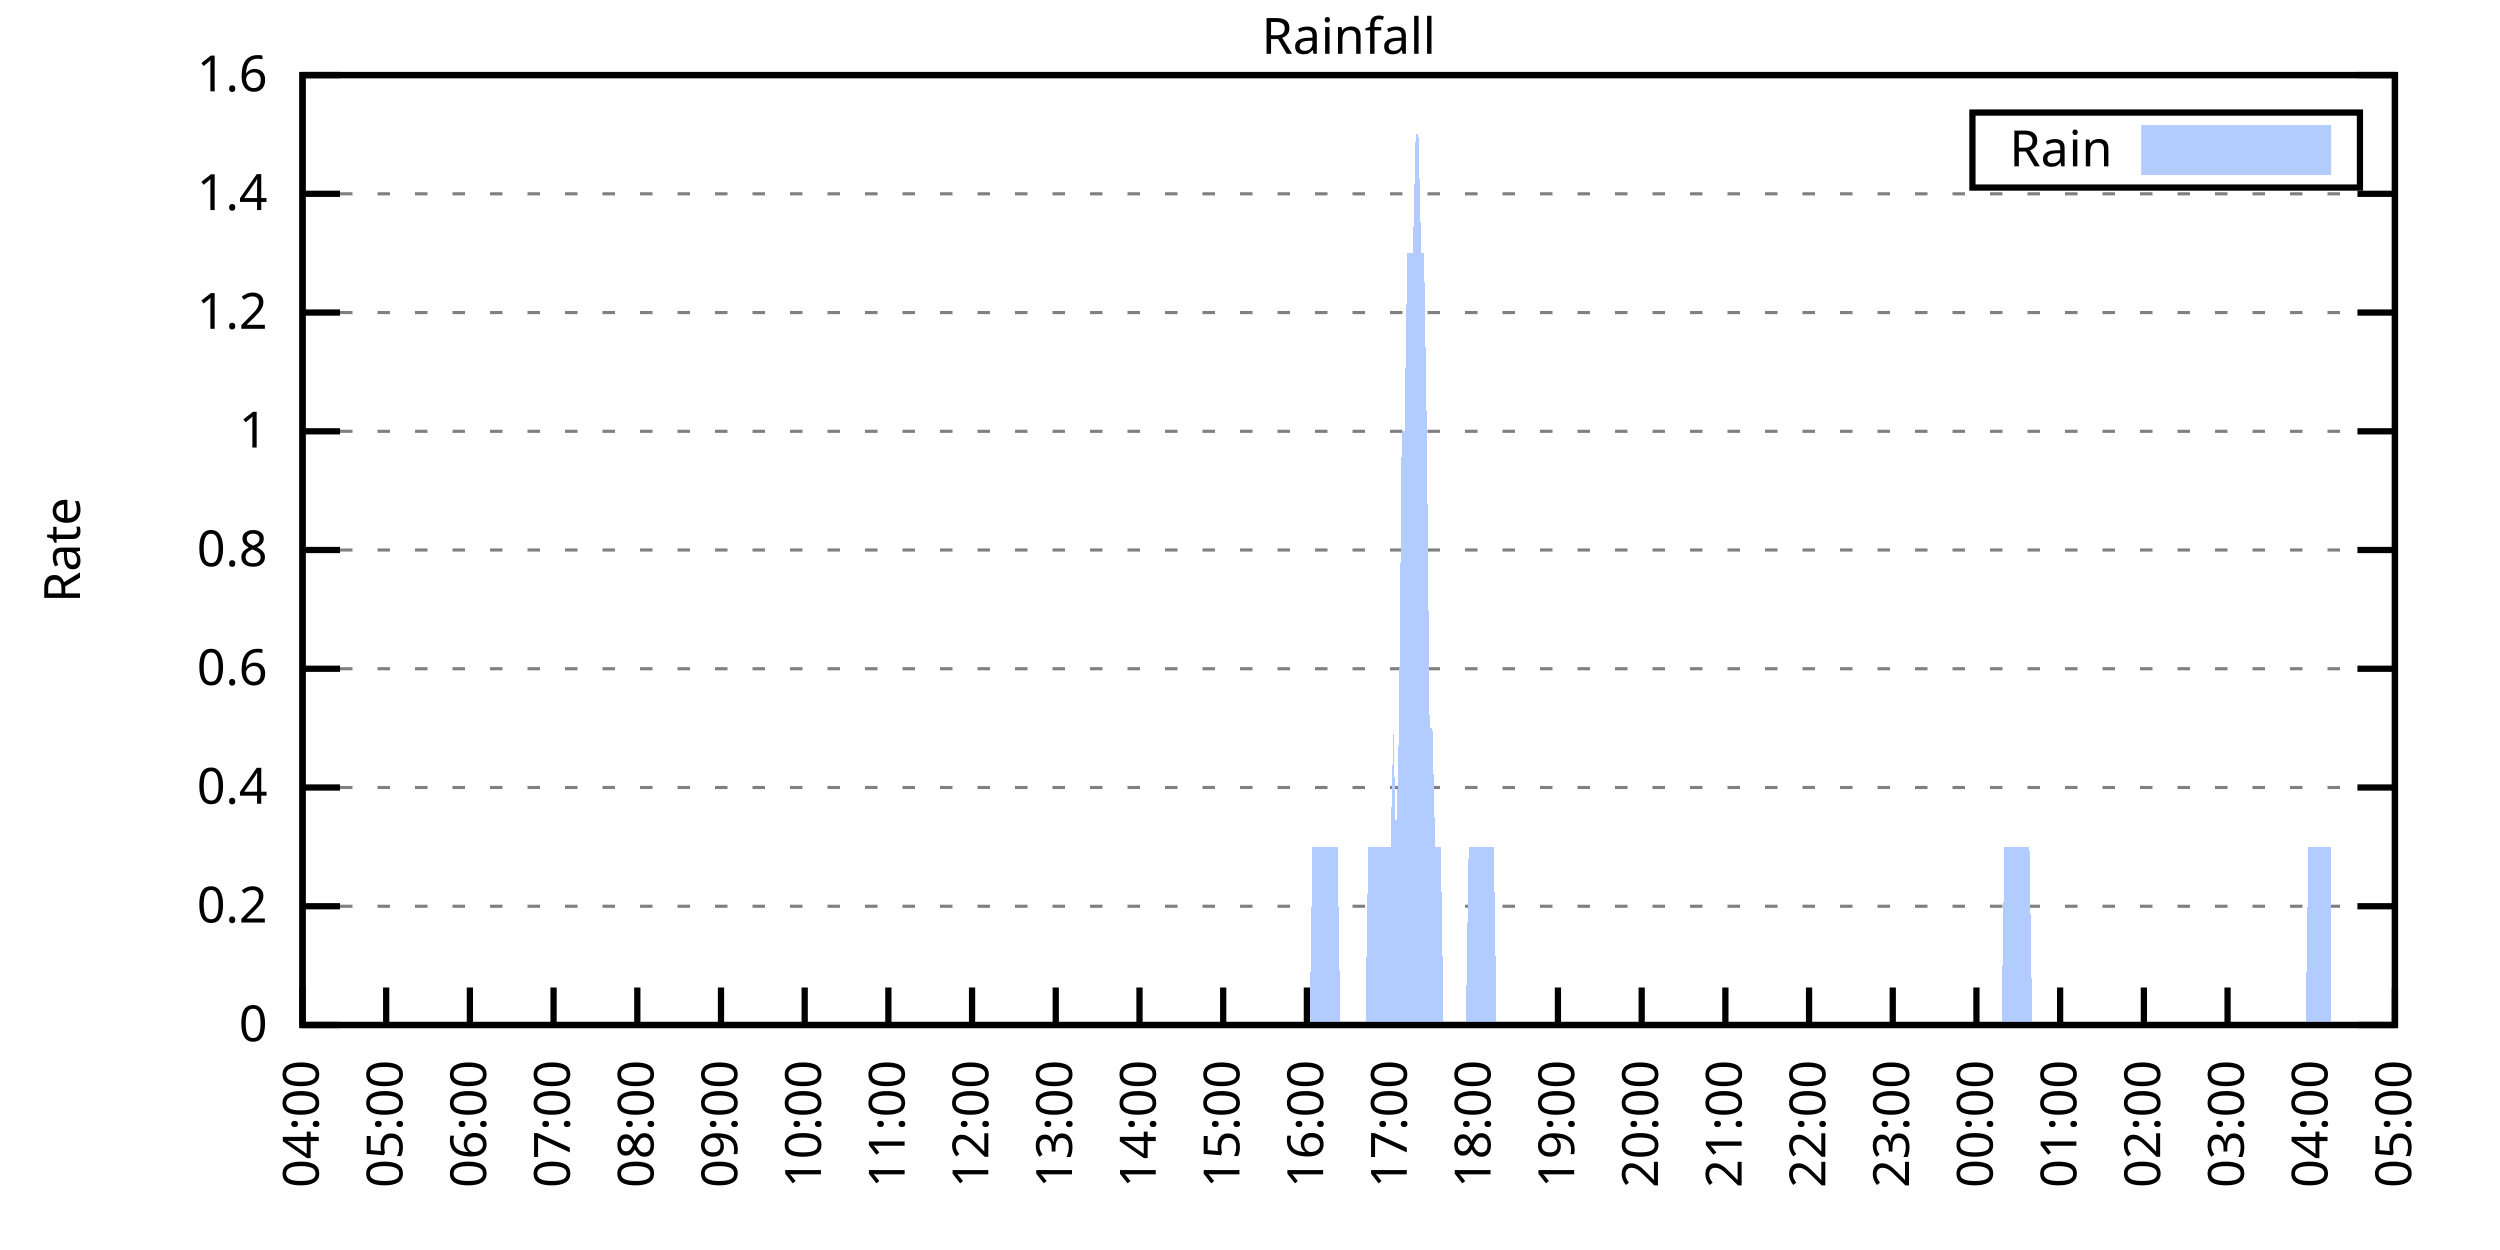
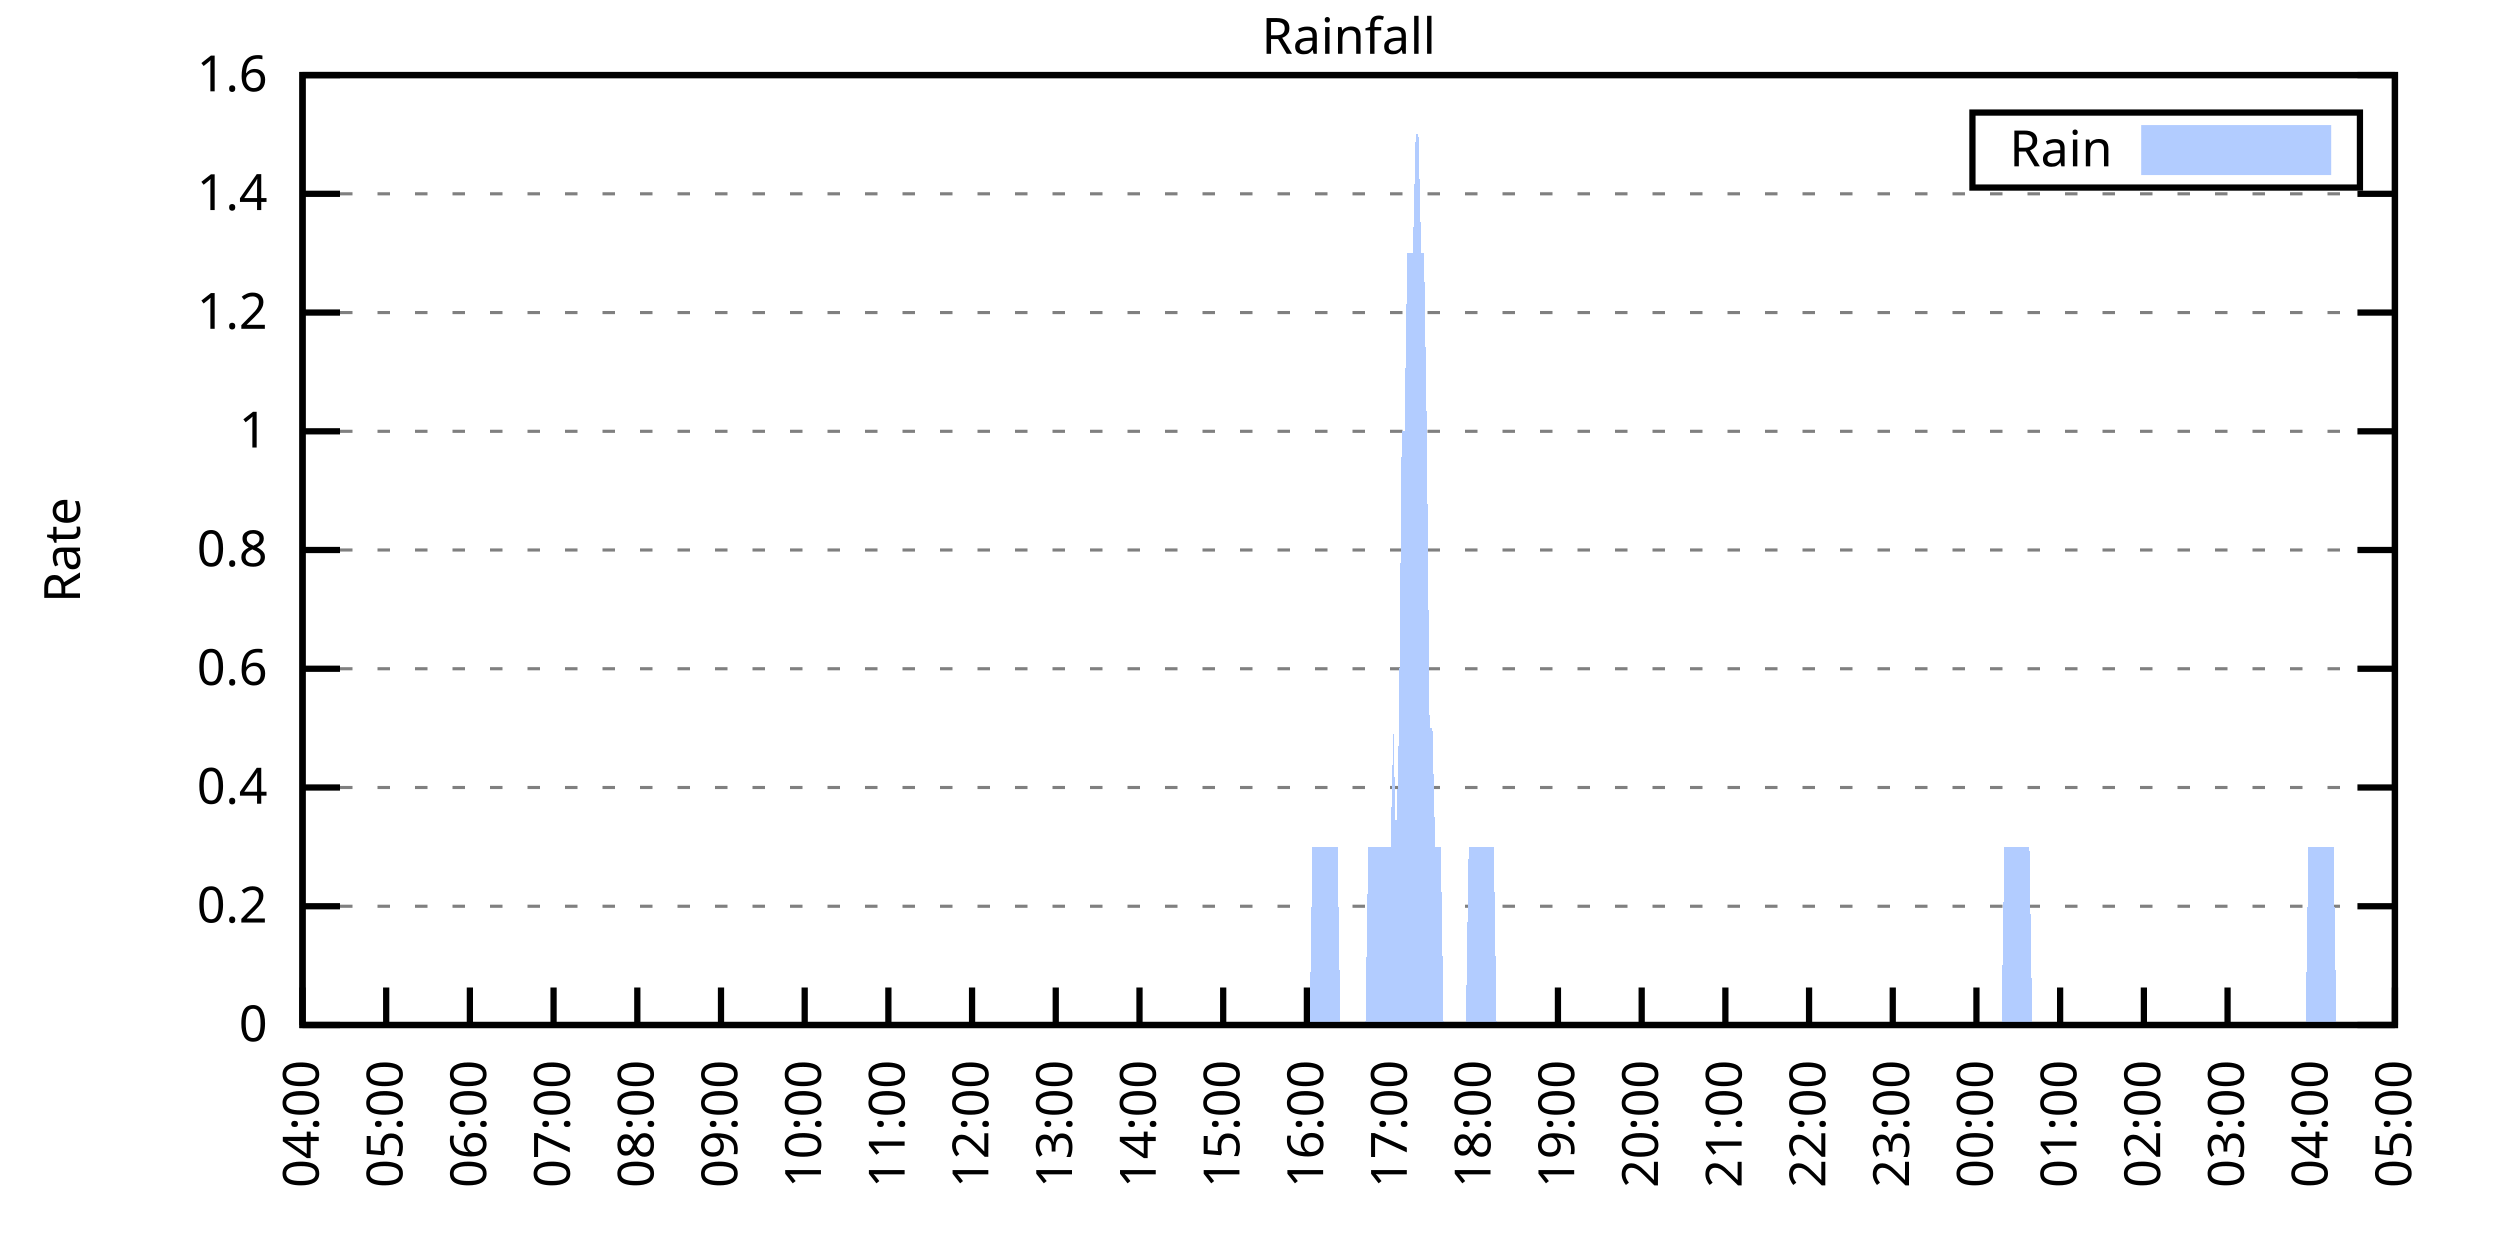
<svg xmlns="http://www.w3.org/2000/svg" xmlns:xlink="http://www.w3.org/1999/xlink" width="400" height="200" viewBox="0 0 400 200">
  <g id="gnuplot_canvas">
    <rect x="0" y="0" width="400" height="200" fill="none" />
    <defs>
      <circle id="gpDot" r="0.5" stroke-width="0.5" stroke="currentColor" />
      <path id="gpPt0" stroke-width="0.333" stroke="currentColor" d="M-1,0 h2 M0,-1 v2" />
      <path id="gpPt1" stroke-width="0.333" stroke="currentColor" d="M-1,-1 L1,1 M1,-1 L-1,1" />
      <path id="gpPt2" stroke-width="0.333" stroke="currentColor" d="M-1,0 L1,0 M0,-1 L0,1 M-1,-1 L1,1 M-1,1 L1,-1" />
      <rect id="gpPt3" stroke-width="0.333" stroke="currentColor" x="-1" y="-1" width="2" height="2" />
      <rect id="gpPt4" stroke-width="0.333" stroke="currentColor" fill="currentColor" x="-1" y="-1" width="2" height="2" />
      <circle id="gpPt5" stroke-width="0.333" stroke="currentColor" cx="0" cy="0" r="1" />
      <use xlink:href="#gpPt5" id="gpPt6" fill="currentColor" stroke="none" />
      <path id="gpPt7" stroke-width="0.333" stroke="currentColor" d="M0,-1.33 L-1.33,0.67 L1.33,0.67 z" />
      <use xlink:href="#gpPt7" id="gpPt8" fill="currentColor" stroke="none" />
      <use xlink:href="#gpPt7" id="gpPt9" stroke="currentColor" transform="rotate(180)" />
      <use xlink:href="#gpPt9" id="gpPt10" fill="currentColor" stroke="none" />
      <use xlink:href="#gpPt3" id="gpPt11" stroke="currentColor" transform="rotate(45)" />
      <use xlink:href="#gpPt11" id="gpPt12" fill="currentColor" stroke="none" />
      <path id="gpPt13" stroke-width="0.333" stroke="currentColor" d="M0,1.330 L1.265,0.411 L0.782,-1.067 L-0.782,-1.076 L-1.265,0.411 z" />
      <use xlink:href="#gpPt13" id="gpPt14" fill="currentColor" stroke="none" />
      <filter id="textbox" filterUnits="objectBoundingBox" x="0" y="0" height="1" width="1">
        <feFlood flood-color="white" flood-opacity="1" result="bgnd" />
        <feComposite in="SourceGraphic" in2="bgnd" operator="atop" />
      </filter>
      <filter id="greybox" filterUnits="objectBoundingBox" x="0" y="0" height="1" width="1">
        <feFlood flood-color="lightgrey" flood-opacity="1" result="grey" />
        <feComposite in="SourceGraphic" in2="grey" operator="atop" />
      </filter>
    </defs>
    <g fill="none" color="white" stroke="currentColor" stroke-width="1.00" stroke-linecap="butt" stroke-linejoin="miter">
</g>
    <g fill="none" color="black" stroke="currentColor" stroke-width="1.00" stroke-linecap="butt" stroke-linejoin="miter">
      <g stroke="none" shape-rendering="crispEdges">
        <polygon fill="rgb(255, 255, 255)" points="48.40,164.00 383.18,164.00 383.18,12.02 48.40,12.02 " />
      </g>
    </g>
    <g fill="none" color="black" stroke="currentColor" stroke-width="1.00" stroke-linecap="butt" stroke-linejoin="miter">
</g>
    <g fill="none" color="black" stroke="black" stroke-width="0.50" stroke-linecap="butt" stroke-linejoin="miter">
</g>
    <g fill="none" color="gray" stroke="currentColor" stroke-width="0.50" stroke-linecap="butt" stroke-linejoin="miter">
      <path stroke="gray" stroke-dasharray="2,4" class="gridline" d="M48.40,164.00 L383.19,164.00  " />
    </g>
    <g fill="none" color="gray" stroke="gray" stroke-width="1.00" stroke-linecap="butt" stroke-linejoin="miter">
</g>
    <g fill="none" color="black" stroke="currentColor" stroke-width="1.00" stroke-linecap="butt" stroke-linejoin="miter">
      <path stroke="black" d="M48.40,164.00 L54.40,164.00 M383.19,164.00 L377.19,164.00  " />
      <g transform="translate(42.80,166.60)" stroke="none" fill="black" font-family="Sans" font-size="8.00" text-anchor="end">
        <text>
          <tspan font-family="Sans"> 0</tspan>
        </text>
      </g>
    </g>
    <g fill="none" color="black" stroke="currentColor" stroke-width="1.00" stroke-linecap="butt" stroke-linejoin="miter">
</g>
    <g fill="none" color="black" stroke="black" stroke-width="0.50" stroke-linecap="butt" stroke-linejoin="miter">
</g>
    <g fill="none" color="gray" stroke="currentColor" stroke-width="0.50" stroke-linecap="butt" stroke-linejoin="miter">
      <path stroke="gray" stroke-dasharray="2,4" class="gridline" d="M48.40,145.00 L383.19,145.00  " />
    </g>
    <g fill="none" color="gray" stroke="gray" stroke-width="1.00" stroke-linecap="butt" stroke-linejoin="miter">
</g>
    <g fill="none" color="black" stroke="currentColor" stroke-width="1.00" stroke-linecap="butt" stroke-linejoin="miter">
      <path stroke="black" d="M48.40,145.00 L54.40,145.00 M383.19,145.00 L377.19,145.00  " />
      <g transform="translate(42.80,147.60)" stroke="none" fill="black" font-family="Sans" font-size="8.00" text-anchor="end">
        <text>
          <tspan font-family="Sans"> 0.2</tspan>
        </text>
      </g>
    </g>
    <g fill="none" color="black" stroke="currentColor" stroke-width="1.00" stroke-linecap="butt" stroke-linejoin="miter">
</g>
    <g fill="none" color="black" stroke="black" stroke-width="0.50" stroke-linecap="butt" stroke-linejoin="miter">
</g>
    <g fill="none" color="gray" stroke="currentColor" stroke-width="0.50" stroke-linecap="butt" stroke-linejoin="miter">
      <path stroke="gray" stroke-dasharray="2,4" class="gridline" d="M48.40,126.00 L383.19,126.00  " />
    </g>
    <g fill="none" color="gray" stroke="gray" stroke-width="1.00" stroke-linecap="butt" stroke-linejoin="miter">
</g>
    <g fill="none" color="black" stroke="currentColor" stroke-width="1.00" stroke-linecap="butt" stroke-linejoin="miter">
      <path stroke="black" d="M48.40,126.00 L54.40,126.00 M383.19,126.00 L377.19,126.00  " />
      <g transform="translate(42.80,128.60)" stroke="none" fill="black" font-family="Sans" font-size="8.00" text-anchor="end">
        <text>
          <tspan font-family="Sans"> 0.4</tspan>
        </text>
      </g>
    </g>
    <g fill="none" color="black" stroke="currentColor" stroke-width="1.00" stroke-linecap="butt" stroke-linejoin="miter">
</g>
    <g fill="none" color="black" stroke="black" stroke-width="0.50" stroke-linecap="butt" stroke-linejoin="miter">
</g>
    <g fill="none" color="gray" stroke="currentColor" stroke-width="0.50" stroke-linecap="butt" stroke-linejoin="miter">
      <path stroke="gray" stroke-dasharray="2,4" class="gridline" d="M48.40,107.00 L383.19,107.00  " />
    </g>
    <g fill="none" color="gray" stroke="gray" stroke-width="1.00" stroke-linecap="butt" stroke-linejoin="miter">
</g>
    <g fill="none" color="black" stroke="currentColor" stroke-width="1.00" stroke-linecap="butt" stroke-linejoin="miter">
      <path stroke="black" d="M48.40,107.00 L54.40,107.00 M383.19,107.00 L377.19,107.00  " />
      <g transform="translate(42.80,109.60)" stroke="none" fill="black" font-family="Sans" font-size="8.00" text-anchor="end">
        <text>
          <tspan font-family="Sans"> 0.6</tspan>
        </text>
      </g>
    </g>
    <g fill="none" color="black" stroke="currentColor" stroke-width="1.00" stroke-linecap="butt" stroke-linejoin="miter">
</g>
    <g fill="none" color="black" stroke="black" stroke-width="0.50" stroke-linecap="butt" stroke-linejoin="miter">
</g>
    <g fill="none" color="gray" stroke="currentColor" stroke-width="0.50" stroke-linecap="butt" stroke-linejoin="miter">
      <path stroke="gray" stroke-dasharray="2,4" class="gridline" d="M48.40,88.00 L383.19,88.00  " />
    </g>
    <g fill="none" color="gray" stroke="gray" stroke-width="1.00" stroke-linecap="butt" stroke-linejoin="miter">
</g>
    <g fill="none" color="black" stroke="currentColor" stroke-width="1.00" stroke-linecap="butt" stroke-linejoin="miter">
      <path stroke="black" d="M48.40,88.00 L54.40,88.00 M383.19,88.00 L377.19,88.00  " />
      <g transform="translate(42.80,90.60)" stroke="none" fill="black" font-family="Sans" font-size="8.00" text-anchor="end">
        <text>
          <tspan font-family="Sans"> 0.8</tspan>
        </text>
      </g>
    </g>
    <g fill="none" color="black" stroke="currentColor" stroke-width="1.00" stroke-linecap="butt" stroke-linejoin="miter">
</g>
    <g fill="none" color="black" stroke="black" stroke-width="0.50" stroke-linecap="butt" stroke-linejoin="miter">
</g>
    <g fill="none" color="gray" stroke="currentColor" stroke-width="0.50" stroke-linecap="butt" stroke-linejoin="miter">
      <path stroke="gray" stroke-dasharray="2,4" class="gridline" d="M48.40,69.01 L383.19,69.01  " />
    </g>
    <g fill="none" color="gray" stroke="gray" stroke-width="1.00" stroke-linecap="butt" stroke-linejoin="miter">
</g>
    <g fill="none" color="black" stroke="currentColor" stroke-width="1.00" stroke-linecap="butt" stroke-linejoin="miter">
      <path stroke="black" d="M48.40,69.01 L54.40,69.01 M383.19,69.01 L377.19,69.01  " />
      <g transform="translate(42.80,71.61)" stroke="none" fill="black" font-family="Sans" font-size="8.00" text-anchor="end">
        <text>
          <tspan font-family="Sans"> 1</tspan>
        </text>
      </g>
    </g>
    <g fill="none" color="black" stroke="currentColor" stroke-width="1.00" stroke-linecap="butt" stroke-linejoin="miter">
</g>
    <g fill="none" color="black" stroke="black" stroke-width="0.50" stroke-linecap="butt" stroke-linejoin="miter">
</g>
    <g fill="none" color="gray" stroke="currentColor" stroke-width="0.50" stroke-linecap="butt" stroke-linejoin="miter">
      <path stroke="gray" stroke-dasharray="2,4" class="gridline" d="M48.40,50.01 L383.19,50.01  " />
    </g>
    <g fill="none" color="gray" stroke="gray" stroke-width="1.00" stroke-linecap="butt" stroke-linejoin="miter">
</g>
    <g fill="none" color="black" stroke="currentColor" stroke-width="1.00" stroke-linecap="butt" stroke-linejoin="miter">
      <path stroke="black" d="M48.40,50.01 L54.40,50.01 M383.19,50.01 L377.19,50.01  " />
      <g transform="translate(42.80,52.61)" stroke="none" fill="black" font-family="Sans" font-size="8.00" text-anchor="end">
        <text>
          <tspan font-family="Sans"> 1.2</tspan>
        </text>
      </g>
    </g>
    <g fill="none" color="black" stroke="currentColor" stroke-width="1.00" stroke-linecap="butt" stroke-linejoin="miter">
</g>
    <g fill="none" color="black" stroke="black" stroke-width="0.50" stroke-linecap="butt" stroke-linejoin="miter">
</g>
    <g fill="none" color="gray" stroke="currentColor" stroke-width="0.50" stroke-linecap="butt" stroke-linejoin="miter">
      <path stroke="gray" stroke-dasharray="2,4" class="gridline" d="M48.40,31.01 L383.19,31.01  " />
    </g>
    <g fill="none" color="gray" stroke="gray" stroke-width="1.00" stroke-linecap="butt" stroke-linejoin="miter">
</g>
    <g fill="none" color="black" stroke="currentColor" stroke-width="1.00" stroke-linecap="butt" stroke-linejoin="miter">
      <path stroke="black" d="M48.40,31.01 L54.40,31.01 M383.19,31.01 L377.19,31.01  " />
      <g transform="translate(42.80,33.61)" stroke="none" fill="black" font-family="Sans" font-size="8.00" text-anchor="end">
        <text>
          <tspan font-family="Sans"> 1.4</tspan>
        </text>
      </g>
    </g>
    <g fill="none" color="black" stroke="currentColor" stroke-width="1.00" stroke-linecap="butt" stroke-linejoin="miter">
</g>
    <g fill="none" color="black" stroke="black" stroke-width="0.50" stroke-linecap="butt" stroke-linejoin="miter">
</g>
    <g fill="none" color="gray" stroke="currentColor" stroke-width="0.50" stroke-linecap="butt" stroke-linejoin="miter">
      <path stroke="gray" stroke-dasharray="2,4" class="gridline" d="M48.40,12.01 L383.19,12.01  " />
    </g>
    <g fill="none" color="gray" stroke="gray" stroke-width="1.00" stroke-linecap="butt" stroke-linejoin="miter">
</g>
    <g fill="none" color="black" stroke="currentColor" stroke-width="1.00" stroke-linecap="butt" stroke-linejoin="miter">
      <path stroke="black" d="M48.40,12.01 L54.40,12.01 M383.19,12.01 L377.19,12.01  " />
      <g transform="translate(42.80,14.61)" stroke="none" fill="black" font-family="Sans" font-size="8.00" text-anchor="end">
        <text>
          <tspan font-family="Sans"> 1.6</tspan>
        </text>
      </g>
    </g>
    <g fill="none" color="black" stroke="currentColor" stroke-width="1.00" stroke-linecap="butt" stroke-linejoin="miter">
      <path stroke="black" d="M48.40,164.00 L48.40,158.00  " />
      <g transform="translate(51.00,169.60) rotate(270.00)" stroke="none" fill="black" font-family="Sans" font-size="8.00" text-anchor="end">
        <text>
          <tspan font-family="Sans">04:00</tspan>
        </text>
      </g>
    </g>
    <g fill="none" color="black" stroke="currentColor" stroke-width="1.00" stroke-linecap="butt" stroke-linejoin="miter">
      <path stroke="black" d="M61.79,164.00 L61.79,158.00  " />
      <g transform="translate(64.39,169.60) rotate(270.00)" stroke="none" fill="black" font-family="Sans" font-size="8.00" text-anchor="end">
        <text>
          <tspan font-family="Sans">05:00</tspan>
        </text>
      </g>
    </g>
    <g fill="none" color="black" stroke="currentColor" stroke-width="1.00" stroke-linecap="butt" stroke-linejoin="miter">
      <path stroke="black" d="M75.18,164.00 L75.18,158.00  " />
      <g transform="translate(77.78,169.60) rotate(270.00)" stroke="none" fill="black" font-family="Sans" font-size="8.00" text-anchor="end">
        <text>
          <tspan font-family="Sans">06:00</tspan>
        </text>
      </g>
    </g>
    <g fill="none" color="black" stroke="currentColor" stroke-width="1.00" stroke-linecap="butt" stroke-linejoin="miter">
      <path stroke="black" d="M88.57,164.00 L88.57,158.00  " />
      <g transform="translate(91.17,169.60) rotate(270.00)" stroke="none" fill="black" font-family="Sans" font-size="8.00" text-anchor="end">
        <text>
          <tspan font-family="Sans">07:00</tspan>
        </text>
      </g>
    </g>
    <g fill="none" color="black" stroke="currentColor" stroke-width="1.00" stroke-linecap="butt" stroke-linejoin="miter">
      <path stroke="black" d="M101.97,164.00 L101.97,158.00  " />
      <g transform="translate(104.57,169.60) rotate(270.00)" stroke="none" fill="black" font-family="Sans" font-size="8.00" text-anchor="end">
        <text>
          <tspan font-family="Sans">08:00</tspan>
        </text>
      </g>
    </g>
    <g fill="none" color="black" stroke="currentColor" stroke-width="1.00" stroke-linecap="butt" stroke-linejoin="miter">
      <path stroke="black" d="M115.36,164.00 L115.36,158.00  " />
      <g transform="translate(117.96,169.60) rotate(270.00)" stroke="none" fill="black" font-family="Sans" font-size="8.00" text-anchor="end">
        <text>
          <tspan font-family="Sans">09:00</tspan>
        </text>
      </g>
    </g>
    <g fill="none" color="black" stroke="currentColor" stroke-width="1.00" stroke-linecap="butt" stroke-linejoin="miter">
      <path stroke="black" d="M128.75,164.00 L128.75,158.00  " />
      <g transform="translate(131.35,169.60) rotate(270.00)" stroke="none" fill="black" font-family="Sans" font-size="8.00" text-anchor="end">
        <text>
          <tspan font-family="Sans">10:00</tspan>
        </text>
      </g>
    </g>
    <g fill="none" color="black" stroke="currentColor" stroke-width="1.00" stroke-linecap="butt" stroke-linejoin="miter">
      <path stroke="black" d="M142.14,164.00 L142.14,158.00  " />
      <g transform="translate(144.74,169.60) rotate(270.00)" stroke="none" fill="black" font-family="Sans" font-size="8.00" text-anchor="end">
        <text>
          <tspan font-family="Sans">11:00</tspan>
        </text>
      </g>
    </g>
    <g fill="none" color="black" stroke="currentColor" stroke-width="1.00" stroke-linecap="butt" stroke-linejoin="miter">
      <path stroke="black" d="M155.53,164.00 L155.53,158.00  " />
      <g transform="translate(158.13,169.60) rotate(270.00)" stroke="none" fill="black" font-family="Sans" font-size="8.00" text-anchor="end">
        <text>
          <tspan font-family="Sans">12:00</tspan>
        </text>
      </g>
    </g>
    <g fill="none" color="black" stroke="currentColor" stroke-width="1.00" stroke-linecap="butt" stroke-linejoin="miter">
      <path stroke="black" d="M168.92,164.00 L168.92,158.00  " />
      <g transform="translate(171.52,169.60) rotate(270.00)" stroke="none" fill="black" font-family="Sans" font-size="8.00" text-anchor="end">
        <text>
          <tspan font-family="Sans">13:00</tspan>
        </text>
      </g>
    </g>
    <g fill="none" color="black" stroke="currentColor" stroke-width="1.00" stroke-linecap="butt" stroke-linejoin="miter">
      <path stroke="black" d="M182.32,164.00 L182.32,158.00  " />
      <g transform="translate(184.92,169.60) rotate(270.00)" stroke="none" fill="black" font-family="Sans" font-size="8.00" text-anchor="end">
        <text>
          <tspan font-family="Sans">14:00</tspan>
        </text>
      </g>
    </g>
    <g fill="none" color="black" stroke="currentColor" stroke-width="1.00" stroke-linecap="butt" stroke-linejoin="miter">
      <path stroke="black" d="M195.71,164.00 L195.71,158.00  " />
      <g transform="translate(198.31,169.60) rotate(270.00)" stroke="none" fill="black" font-family="Sans" font-size="8.00" text-anchor="end">
        <text>
          <tspan font-family="Sans">15:00</tspan>
        </text>
      </g>
    </g>
    <g fill="none" color="black" stroke="currentColor" stroke-width="1.00" stroke-linecap="butt" stroke-linejoin="miter">
      <path stroke="black" d="M209.10,164.00 L209.10,158.00  " />
      <g transform="translate(211.70,169.60) rotate(270.00)" stroke="none" fill="black" font-family="Sans" font-size="8.00" text-anchor="end">
        <text>
          <tspan font-family="Sans">16:00</tspan>
        </text>
      </g>
    </g>
    <g fill="none" color="black" stroke="currentColor" stroke-width="1.00" stroke-linecap="butt" stroke-linejoin="miter">
      <path stroke="black" d="M222.49,164.00 L222.49,158.00  " />
      <g transform="translate(225.09,169.60) rotate(270.00)" stroke="none" fill="black" font-family="Sans" font-size="8.00" text-anchor="end">
        <text>
          <tspan font-family="Sans">17:00</tspan>
        </text>
      </g>
    </g>
    <g fill="none" color="black" stroke="currentColor" stroke-width="1.00" stroke-linecap="butt" stroke-linejoin="miter">
      <path stroke="black" d="M235.88,164.00 L235.88,158.00  " />
      <g transform="translate(238.48,169.60) rotate(270.00)" stroke="none" fill="black" font-family="Sans" font-size="8.00" text-anchor="end">
        <text>
          <tspan font-family="Sans">18:00</tspan>
        </text>
      </g>
    </g>
    <g fill="none" color="black" stroke="currentColor" stroke-width="1.00" stroke-linecap="butt" stroke-linejoin="miter">
      <path stroke="black" d="M249.27,164.00 L249.27,158.00  " />
      <g transform="translate(251.87,169.60) rotate(270.00)" stroke="none" fill="black" font-family="Sans" font-size="8.00" text-anchor="end">
        <text>
          <tspan font-family="Sans">19:00</tspan>
        </text>
      </g>
    </g>
    <g fill="none" color="black" stroke="currentColor" stroke-width="1.00" stroke-linecap="butt" stroke-linejoin="miter">
      <path stroke="black" d="M262.67,164.00 L262.67,158.00  " />
      <g transform="translate(265.27,169.60) rotate(270.00)" stroke="none" fill="black" font-family="Sans" font-size="8.00" text-anchor="end">
        <text>
          <tspan font-family="Sans">20:00</tspan>
        </text>
      </g>
    </g>
    <g fill="none" color="black" stroke="currentColor" stroke-width="1.00" stroke-linecap="butt" stroke-linejoin="miter">
      <path stroke="black" d="M276.06,164.00 L276.06,158.00  " />
      <g transform="translate(278.66,169.60) rotate(270.00)" stroke="none" fill="black" font-family="Sans" font-size="8.00" text-anchor="end">
        <text>
          <tspan font-family="Sans">21:00</tspan>
        </text>
      </g>
    </g>
    <g fill="none" color="black" stroke="currentColor" stroke-width="1.00" stroke-linecap="butt" stroke-linejoin="miter">
      <path stroke="black" d="M289.45,164.00 L289.45,158.00  " />
      <g transform="translate(292.05,169.60) rotate(270.00)" stroke="none" fill="black" font-family="Sans" font-size="8.00" text-anchor="end">
        <text>
          <tspan font-family="Sans">22:00</tspan>
        </text>
      </g>
    </g>
    <g fill="none" color="black" stroke="currentColor" stroke-width="1.00" stroke-linecap="butt" stroke-linejoin="miter">
      <path stroke="black" d="M302.84,164.00 L302.84,158.00  " />
      <g transform="translate(305.44,169.60) rotate(270.00)" stroke="none" fill="black" font-family="Sans" font-size="8.00" text-anchor="end">
        <text>
          <tspan font-family="Sans">23:00</tspan>
        </text>
      </g>
    </g>
    <g fill="none" color="black" stroke="currentColor" stroke-width="1.00" stroke-linecap="butt" stroke-linejoin="miter">
      <path stroke="black" d="M316.23,164.00 L316.23,158.00  " />
      <g transform="translate(318.83,169.60) rotate(270.00)" stroke="none" fill="black" font-family="Sans" font-size="8.00" text-anchor="end">
        <text>
          <tspan font-family="Sans">00:00</tspan>
        </text>
      </g>
    </g>
    <g fill="none" color="black" stroke="currentColor" stroke-width="1.00" stroke-linecap="butt" stroke-linejoin="miter">
      <path stroke="black" d="M329.62,164.00 L329.62,158.00  " />
      <g transform="translate(332.22,169.60) rotate(270.00)" stroke="none" fill="black" font-family="Sans" font-size="8.00" text-anchor="end">
        <text>
          <tspan font-family="Sans">01:00</tspan>
        </text>
      </g>
    </g>
    <g fill="none" color="black" stroke="currentColor" stroke-width="1.00" stroke-linecap="butt" stroke-linejoin="miter">
      <path stroke="black" d="M343.02,164.00 L343.02,158.00  " />
      <g transform="translate(345.62,169.60) rotate(270.00)" stroke="none" fill="black" font-family="Sans" font-size="8.00" text-anchor="end">
        <text>
          <tspan font-family="Sans">02:00</tspan>
        </text>
      </g>
    </g>
    <g fill="none" color="black" stroke="currentColor" stroke-width="1.00" stroke-linecap="butt" stroke-linejoin="miter">
      <path stroke="black" d="M356.41,164.00 L356.41,158.00  " />
      <g transform="translate(359.01,169.60) rotate(270.00)" stroke="none" fill="black" font-family="Sans" font-size="8.00" text-anchor="end">
        <text>
          <tspan font-family="Sans">03:00</tspan>
        </text>
      </g>
    </g>
    <g fill="none" color="black" stroke="currentColor" stroke-width="1.00" stroke-linecap="butt" stroke-linejoin="miter">
      <path stroke="black" d="M369.80,164.00 L369.80,158.00  " />
      <g transform="translate(372.40,169.60) rotate(270.00)" stroke="none" fill="black" font-family="Sans" font-size="8.00" text-anchor="end">
        <text>
          <tspan font-family="Sans">04:00</tspan>
        </text>
      </g>
    </g>
    <g fill="none" color="black" stroke="currentColor" stroke-width="1.00" stroke-linecap="butt" stroke-linejoin="miter">
      <path stroke="black" d="M383.19,164.00 L383.19,158.00  " />
      <g transform="translate(385.79,169.60) rotate(270.00)" stroke="none" fill="black" font-family="Sans" font-size="8.00" text-anchor="end">
        <text>
          <tspan font-family="Sans">05:00</tspan>
        </text>
      </g>
    </g>
    <g fill="none" color="black" stroke="currentColor" stroke-width="1.00" stroke-linecap="butt" stroke-linejoin="miter">
</g>
    <g fill="none" color="black" stroke="currentColor" stroke-width="1.00" stroke-linecap="butt" stroke-linejoin="miter">
      <path stroke="black" d="M48.40,12.01 L48.40,164.00 L383.19,164.00 L383.19,12.01 L48.40,12.01 Z  " />
    </g>
    <g fill="none" color="black" stroke="currentColor" stroke-width="1.00" stroke-linecap="butt" stroke-linejoin="miter">
</g>
    <g fill="none" color="black" stroke="currentColor" stroke-width="1.00" stroke-linecap="butt" stroke-linejoin="miter">
      <path stroke="black" d="M315.59,30.01 L315.59,18.01 L377.59,18.01 L377.59,30.01 L315.59,30.01 Z  " />
    </g>
    <g id="Rainfall_plot_1">
      <g fill="none" color="white" stroke="black" stroke-width="2.00" stroke-linecap="butt" stroke-linejoin="miter">
</g>
      <g fill="none" color="black" stroke="currentColor" stroke-width="2.00" stroke-linecap="butt" stroke-linejoin="miter">
        <g transform="translate(337.99,26.61)" stroke="none" fill="black" font-family="Sans" font-size="8.00" text-anchor="end">
          <text>
            <tspan font-family="Sans">Rain</tspan>
          </text>
        </g>
      </g>
      <g fill="none" color="black" stroke="currentColor" stroke-width="2.00" stroke-linecap="butt" stroke-linejoin="miter">
        <g stroke="none" shape-rendering="crispEdges">
          <polygon fill="rgb(178, 204, 255)" points="343.59,27.01 371.99,27.01 371.99,21.01 343.59,21.01 " />
        </g>
        <path stroke="rgb(178, 204, 255)" d="M343.59,27.01 L371.99,27.01 L371.99,21.01 L343.59,21.01 L343.59,27.01 Z  " />
      </g>
      <g fill="none" color="black" stroke="currentColor" stroke-width="2.00" stroke-linecap="butt" stroke-linejoin="miter">
        <g stroke="none" shape-rendering="crispEdges">
-           <polygon fill="rgb(178, 204, 255)" points="51.97,164.00 52.42,164.00 52.86,164.00 53.31,164.00 53.76,164.00 54.20,164.00 54.65,164.00 55.10,164.00 55.54,164.00 55.99,164.00 56.43,164.00 56.88,164.00 57.33,164.00 57.77,164.00 58.22,164.00 58.67,164.00 59.11,164.00 59.56,164.00 60.01,164.00 60.45,164.00 60.90,164.00 61.35,164.00 61.79,164.00 62.24,164.00 62.68,164.00 63.13,164.00 63.58,164.00 64.02,164.00 64.47,164.00 64.92,164.00 65.36,164.00 65.81,164.00 66.26,164.00 66.70,164.00 67.15,164.00 67.59,164.00 68.04,164.00 68.49,164.00 68.93,164.00 69.38,164.00 69.83,164.00 70.27,164.00 70.72,164.00 71.17,164.00 71.61,164.00 72.06,164.00 72.50,164.00 72.95,164.00 73.40,164.00 73.84,164.00 74.29,164.00 74.74,164.00 75.18,164.00 75.63,164.00 76.08,164.00 76.52,164.00 76.97,164.00 77.42,164.00 77.86,164.00 78.31,164.00 78.75,164.00 79.20,164.00 79.65,164.00 80.09,164.00 80.54,164.00 80.99,164.00 81.43,164.00 81.88,164.00 82.33,164.00 82.77,164.00 83.22,164.00 83.66,164.00 84.11,164.00 84.56,164.00 85.00,164.00 85.45,164.00 85.90,164.00 86.34,164.00 86.79,164.00 87.24,164.00 87.68,164.00 88.13,164.00 88.57,164.00 89.02,164.00 89.47,164.00 89.91,164.00 90.36,164.00 90.81,164.00 91.25,164.00 91.70,164.00 92.15,164.00 92.59,164.00 93.04,164.00 93.49,164.00 93.93,164.00 94.38,164.00 94.82,164.00 95.27,164.00 95.72,164.00 96.16,164.00 96.61,164.00 97.06,164.00 97.50,164.00 97.95,164.00 98.40,164.00 98.84,164.00 99.29,164.00 99.73,164.00 100.18,164.00 100.63,164.00 101.07,164.00 101.52,164.00 101.97,164.00 102.41,164.00 102.86,164.00 103.31,164.00 103.75,164.00 104.20,164.00 104.64,164.00 105.09,164.00 105.54,164.00 105.98,164.00 106.43,164.00 106.88,164.00 107.32,164.00 107.77,164.00 108.22,164.00 108.66,164.00 109.11,164.00 109.55,164.00 110.00,164.00 110.45,164.00 110.89,164.00 111.34,164.00 111.79,164.00 112.01,164.00 112.23,164.00 112.68,164.00 113.13,164.00 113.57,164.00 114.02,164.00 114.47,164.00 114.91,164.00 115.36,164.00 115.80,164.00 116.25,164.00 116.70,164.00 117.14,164.00 117.59,164.00 118.04,164.00 118.48,164.00 118.93,164.00 119.38,164.00 119.82,164.00 120.27,164.00 120.71,164.00 121.16,164.00 121.61,164.00 122.05,164.00 122.50,164.00 122.95,164.00 123.39,164.00 123.84,164.00 124.29,164.00 124.73,164.00 125.18,164.00 125.62,164.00 126.07,164.00 126.52,164.00 126.96,164.00 127.41,164.00 127.86,164.00 128.30,164.00 128.75,164.00 129.20,164.00 129.64,164.00 130.09,164.00 130.54,164.00 130.98,164.00 131.43,164.00 131.87,164.00 132.32,164.00 132.77,164.00 133.21,164.00 133.66,164.00 134.11,164.00 134.55,164.00 135.00,164.00 135.45,164.00 135.89,164.00 136.34,164.00 136.78,164.00 137.23,164.00 137.68,164.00 138.12,164.00 138.57,164.00 139.02,164.00 139.46,164.00 139.91,164.00 140.36,164.00 140.80,164.00 141.25,164.00 141.69,164.00 142.14,164.00 142.59,164.00 143.03,164.00 143.48,164.00 143.93,164.00 144.37,164.00 144.82,164.00 145.27,164.00 145.71,164.00 146.16,164.00 146.61,164.00 147.05,164.00 147.50,164.00 147.94,164.00 148.39,164.00 148.84,164.00 149.28,164.00 149.73,164.00 150.18,164.00 150.62,164.00 151.07,164.00 151.52,164.00 151.96,164.00 152.41,164.00 152.85,164.00 153.30,164.00 153.75,164.00 154.19,164.00 154.64,164.00 155.09,164.00 155.53,164.00 155.98,164.00 156.43,164.00 156.87,164.00 157.32,164.00 157.76,164.00 158.21,164.00 158.66,164.00 159.10,164.00 159.55,164.00 160.00,164.00 160.44,164.00 160.89,164.00 161.34,164.00 161.78,164.00 162.23,164.00 162.67,164.00 163.12,164.00 163.57,164.00 164.01,164.00 164.46,164.00 164.91,164.00 165.35,164.00 165.80,164.00 166.25,164.00 166.69,164.00 167.14,164.00 167.59,164.00 168.03,164.00 168.48,164.00 168.92,164.00 169.37,164.00 169.82,164.00 170.26,164.00 170.71,164.00 171.16,164.00 171.60,164.00 172.05,164.00 172.50,164.00 172.94,164.00 173.39,164.00 173.83,164.00 174.28,164.00 174.73,164.00 175.17,164.00 175.62,164.00 176.07,164.00 176.51,164.00 176.96,164.00 177.41,164.00 177.85,164.00 178.30,164.00 178.74,164.00 179.19,164.00 179.64,164.00 180.08,164.00 180.53,164.00 180.98,164.00 181.42,164.00 181.87,164.00 182.32,164.00 182.76,164.00 183.21,164.00 183.66,164.00 184.10,164.00 184.55,164.00 184.99,164.00 185.44,164.00 185.89,164.00 186.33,164.00 186.78,164.00 187.23,164.00 187.67,164.00 188.12,164.00 188.57,164.00 189.01,164.00 189.46,164.00 189.90,164.00 190.35,164.00 190.80,164.00 191.24,164.00 191.69,164.00 192.14,164.00 192.58,164.00 193.03,164.00 193.48,164.00 193.92,164.00 194.37,164.00 194.81,164.00 195.26,164.00 195.71,164.00 196.15,164.00 196.60,164.00 197.05,164.00 197.49,164.00 197.94,164.00 198.39,164.00 198.83,164.00 199.28,164.00 199.73,164.00 200.17,164.00 200.62,164.00 201.06,164.00 201.51,164.00 201.96,164.00 202.40,164.00 202.85,164.00 203.30,164.00 203.74,164.00 204.19,164.00 204.64,164.00 205.08,164.00 205.53,164.00 205.97,164.00 206.42,164.00 206.87,164.00 207.31,164.00 207.76,164.00 208.21,164.00 208.65,164.00 209.10,164.00 209.55,164.00 209.99,135.50 210.44,135.50 210.88,135.50 211.33,135.50 211.78,135.50 212.22,135.50 212.67,135.50 213.12,135.50 213.56,135.50 214.01,135.50 214.46,164.00 214.90,164.00 215.35,164.00 215.80,164.00 216.24,164.00 216.69,164.00 217.13,164.00 217.58,164.00 218.03,164.00 218.47,164.00 218.92,135.50 219.37,135.50 219.81,135.50 220.26,135.50 220.71,135.50 221.15,135.50 221.60,135.50 222.04,135.50 222.49,135.50 222.94,116.50 223.38,135.50 223.83,116.50 224.28,69.01 224.72,69.01 225.17,40.51 225.62,40.51 226.06,40.51 226.51,21.51 226.95,21.51 227.40,40.51 227.85,40.51 228.29,69.01 228.74,116.50 229.19,116.50 229.63,135.50 230.08,135.50 230.53,135.50 230.97,164.00 231.42,164.00 231.86,164.00 232.31,164.00 232.76,164.00 233.20,164.00 233.65,164.00 234.10,164.00 234.54,164.00 234.99,135.50 235.44,135.50 235.88,135.50 236.33,135.50 236.78,135.50 237.22,135.50 237.67,135.50 238.11,135.50 238.56,135.50 239.01,135.50 239.45,164.00 239.90,164.00 240.35,164.00 240.79,164.00 241.24,164.00 241.69,164.00 242.13,164.00 242.58,164.00 243.02,164.00 243.47,164.00 243.92,164.00 244.36,164.00 244.81,164.00 245.26,164.00 245.70,164.00 246.15,164.00 246.60,164.00 247.04,164.00 247.49,164.00 247.93,164.00 248.38,164.00 248.83,164.00 249.27,164.00 249.72,164.00 250.17,164.00 250.61,164.00 251.06,164.00 251.51,164.00 251.95,164.00 252.40,164.00 252.85,164.00 253.29,164.00 253.74,164.00 254.18,164.00 254.63,164.00 255.08,164.00 255.52,164.00 255.97,164.00 256.42,164.00 256.86,164.00 257.31,164.00 257.76,164.00 258.20,164.00 258.65,164.00 259.09,164.00 259.54,164.00 259.99,164.00 260.43,164.00 260.88,164.00 261.33,164.00 261.77,164.00 262.22,164.00 262.67,164.00 263.11,164.00 263.56,164.00 264.00,164.00 264.45,164.00 264.90,164.00 265.34,164.00 265.79,164.00 266.24,164.00 266.68,164.00 267.13,164.00 267.58,164.00 268.02,164.00 268.47,164.00 268.92,164.00 269.36,164.00 269.81,164.00 270.25,164.00 270.70,164.00 271.15,164.00 271.59,164.00 272.04,164.00 272.49,164.00 272.93,164.00 273.38,164.00 273.83,164.00 274.27,164.00 274.72,164.00 275.16,164.00 275.61,164.00 276.06,164.00 276.50,164.00 276.95,164.00 277.40,164.00 277.84,164.00 278.29,164.00 278.74,164.00 279.18,164.00 279.63,164.00 280.07,164.00 280.52,164.00 280.97,164.00 281.41,164.00 281.86,164.00 282.31,164.00 282.75,164.00 283.20,164.00 283.65,164.00 284.09,164.00 284.54,164.00 284.98,164.00 285.43,164.00 285.88,164.00 286.32,164.00 286.77,164.00 287.22,164.00 287.66,164.00 288.11,164.00 288.56,164.00 289.00,164.00 289.45,164.00 289.90,164.00 290.34,164.00 290.79,164.00 291.23,164.00 291.68,164.00 292.13,164.00 292.57,164.00 293.02,164.00 293.47,164.00 293.91,164.00 294.36,164.00 294.81,164.00 295.25,164.00 295.70,164.00 296.14,164.00 296.59,164.00 297.04,164.00 297.48,164.00 297.93,164.00 298.38,164.00 298.82,164.00 299.27,164.00 299.72,164.00 300.16,164.00 300.61,164.00 301.05,164.00 301.50,164.00 301.95,164.00 302.39,164.00 302.84,164.00 303.29,164.00 303.73,164.00 304.18,164.00 304.63,164.00 305.07,164.00 305.52,164.00 305.97,164.00 306.41,164.00 306.86,164.00 307.30,164.00 307.75,164.00 308.20,164.00 308.64,164.00 309.09,164.00 309.54,164.00 309.98,164.00 310.43,164.00 310.88,164.00 311.32,164.00 311.77,164.00 312.21,164.00 312.66,164.00 313.11,164.00 313.55,164.00 314.00,164.00 314.45,164.00 314.89,164.00 315.34,164.00 315.79,164.00 316.23,164.00 316.68,164.00 317.12,164.00 317.57,164.00 318.02,164.00 318.46,164.00 318.91,164.00 319.36,164.00 319.80,164.00 320.25,164.00 320.70,135.50 321.14,135.50 321.59,135.50 322.04,135.50 322.48,135.50 322.93,135.50 323.37,135.50 323.82,135.50 324.27,135.50 324.71,135.50 325.16,164.00 325.61,164.00 326.05,164.00 326.50,164.00 326.95,164.00 327.39,164.00 327.84,164.00 328.28,164.00 328.73,164.00 329.18,164.00 329.62,164.00 330.07,164.00 330.52,164.00 330.96,164.00 331.41,164.00 331.86,164.00 332.30,164.00 332.75,164.00 333.19,164.00 333.64,164.00 334.09,164.00 334.53,164.00 334.98,164.00 335.43,164.00 335.87,164.00 336.32,164.00 336.77,164.00 337.21,164.00 337.66,164.00 338.10,164.00 338.55,164.00 339.00,164.00 339.44,164.00 339.89,164.00 340.34,164.00 340.78,164.00 341.23,164.00 341.68,164.00 342.12,164.00 342.57,164.00 343.02,164.00 343.46,164.00 343.91,164.00 344.35,164.00 344.80,164.00 345.25,164.00 345.69,164.00 346.14,164.00 346.59,164.00 347.03,164.00 347.48,164.00 347.93,164.00 348.37,164.00 348.82,164.00 349.26,164.00 349.71,164.00 350.16,164.00 350.60,164.00 351.05,164.00 351.50,164.00 351.94,164.00 352.39,164.00 352.84,164.00 353.28,164.00 353.73,164.00 354.17,164.00 354.62,164.00 355.07,164.00 355.51,164.00 355.96,164.00 356.41,164.00 356.85,164.00 357.30,164.00 357.75,164.00 358.19,164.00 358.64,164.00 359.09,164.00 359.53,164.00 359.98,164.00 360.42,164.00 360.87,164.00 361.32,164.00 361.76,164.00 362.21,164.00 362.66,164.00 363.10,164.00 363.55,164.00 364.00,164.00 364.44,164.00 364.89,164.00 365.33,164.00 365.78,164.00 366.23,164.00 366.67,164.00 367.12,164.00 367.57,164.00 368.01,164.00 368.46,164.00 368.91,164.00 369.35,135.50 369.80,135.50 370.24,135.50 370.69,135.50 371.14,135.50 371.58,135.50 372.03,135.50 372.48,135.50 372.92,135.50 372.92,164.00 51.97,164.00 " />
+           <polygon fill="rgb(178, 204, 255)" points="55.54,164.00 55.99,164.00 56.43,164.00 56.88,164.00 57.33,164.00 57.77,164.00 58.22,164.00 58.67,164.00 59.11,164.00 59.56,164.00 60.01,164.00 60.45,164.00 60.90,164.00 61.35,164.00 61.79,164.00 62.24,164.00 62.68,164.00 63.13,164.00 63.58,164.00 64.02,164.00 64.47,164.00 64.92,164.00 65.36,164.00 65.81,164.00 66.26,164.00 66.70,164.00 67.15,164.00 67.59,164.00 68.04,164.00 68.49,164.00 68.93,164.00 69.38,164.00 69.83,164.00 70.27,164.00 70.72,164.00 71.17,164.00 71.61,164.00 72.06,164.00 72.50,164.00 72.95,164.00 73.40,164.00 73.84,164.00 74.29,164.00 74.74,164.00 75.18,164.00 75.63,164.00 76.08,164.00 76.52,164.00 76.97,164.00 77.42,164.00 77.86,164.00 78.31,164.00 78.75,164.00 79.20,164.00 79.65,164.00 80.09,164.00 80.54,164.00 80.99,164.00 81.43,164.00 81.88,164.00 82.33,164.00 82.77,164.00 83.22,164.00 83.66,164.00 84.11,164.00 84.56,164.00 85.00,164.00 85.45,164.00 85.90,164.00 86.34,164.00 86.79,164.00 87.24,164.00 87.68,164.00 88.13,164.00 88.57,164.00 89.02,164.00 89.47,164.00 89.91,164.00 90.36,164.00 90.81,164.00 91.25,164.00 91.70,164.00 92.15,164.00 92.59,164.00 93.04,164.00 93.49,164.00 93.93,164.00 94.38,164.00 94.82,164.00 95.27,164.00 95.72,164.00 96.16,164.00 96.61,164.00 97.06,164.00 97.50,164.00 97.95,164.00 98.40,164.00 98.84,164.00 99.29,164.00 99.73,164.00 100.18,164.00 100.63,164.00 101.07,164.00 101.52,164.00 101.97,164.00 102.41,164.00 102.86,164.00 103.31,164.00 103.75,164.00 104.20,164.00 104.64,164.00 105.09,164.00 105.54,164.00 105.98,164.00 106.43,164.00 106.88,164.00 107.32,164.00 107.77,164.00 108.22,164.00 108.66,164.00 109.11,164.00 109.55,164.00 110.00,164.00 110.45,164.00 110.89,164.00 111.34,164.00 111.79,164.00 112.01,164.00 112.23,164.00 112.68,164.00 113.13,164.00 113.57,164.00 114.02,164.00 114.47,164.00 114.91,164.00 115.36,164.00 115.80,164.00 116.25,164.00 116.70,164.00 117.14,164.00 117.59,164.00 118.04,164.00 118.48,164.00 118.93,164.00 119.38,164.00 119.82,164.00 120.27,164.00 120.71,164.00 121.16,164.00 121.61,164.00 122.05,164.00 122.50,164.00 122.95,164.00 123.39,164.00 123.84,164.00 124.29,164.00 124.73,164.00 125.18,164.00 125.62,164.00 126.07,164.00 126.52,164.00 126.96,164.00 127.41,164.00 127.86,164.00 128.30,164.00 128.75,164.00 129.20,164.00 129.64,164.00 130.09,164.00 130.54,164.00 130.98,164.00 131.43,164.00 131.87,164.00 132.32,164.00 132.77,164.00 133.21,164.00 133.66,164.00 134.11,164.00 134.55,164.00 135.00,164.00 135.45,164.00 135.89,164.00 136.34,164.00 136.78,164.00 137.23,164.00 137.68,164.00 138.12,164.00 138.57,164.00 139.02,164.00 139.46,164.00 139.91,164.00 140.36,164.00 140.80,164.00 141.25,164.00 141.69,164.00 142.14,164.00 142.59,164.00 143.03,164.00 143.48,164.00 143.93,164.00 144.37,164.00 144.82,164.00 145.27,164.00 145.71,164.00 146.16,164.00 146.61,164.00 147.05,164.00 147.50,164.00 147.94,164.00 148.39,164.00 148.84,164.00 149.28,164.00 149.73,164.00 150.18,164.00 150.62,164.00 151.07,164.00 151.52,164.00 151.96,164.00 152.41,164.00 152.85,164.00 153.30,164.00 153.75,164.00 154.19,164.00 154.64,164.00 155.09,164.00 155.53,164.00 155.98,164.00 156.43,164.00 156.87,164.00 157.32,164.00 157.76,164.00 158.21,164.00 158.66,164.00 159.10,164.00 159.55,164.00 160.00,164.00 160.44,164.00 160.89,164.00 161.34,164.00 161.78,164.00 162.23,164.00 162.67,164.00 163.12,164.00 163.57,164.00 164.01,164.00 164.46,164.00 164.91,164.00 165.35,164.00 165.80,164.00 166.25,164.00 166.69,164.00 167.14,164.00 167.59,164.00 168.03,164.00 168.48,164.00 168.92,164.00 169.37,164.00 169.82,164.00 170.26,164.00 170.71,164.00 171.16,164.00 171.60,164.00 172.05,164.00 172.50,164.00 172.94,164.00 173.39,164.00 173.83,164.00 174.28,164.00 174.73,164.00 175.17,164.00 175.62,164.00 176.07,164.00 176.51,164.00 176.96,164.00 177.41,164.00 177.85,164.00 178.30,164.00 178.74,164.00 179.19,164.00 179.64,164.00 180.08,164.00 180.53,164.00 180.98,164.00 181.42,164.00 181.87,164.00 182.32,164.00 182.76,164.00 183.21,164.00 183.66,164.00 184.10,164.00 184.55,164.00 184.99,164.00 185.44,164.00 185.89,164.00 186.33,164.00 186.78,164.00 187.23,164.00 187.67,164.00 188.12,164.00 188.57,164.00 189.01,164.00 189.46,164.00 189.90,164.00 190.35,164.00 190.80,164.00 191.24,164.00 191.69,164.00 192.14,164.00 192.58,164.00 193.03,164.00 193.48,164.00 193.92,164.00 194.37,164.00 194.81,164.00 195.26,164.00 195.71,164.00 196.15,164.00 196.60,164.00 197.05,164.00 197.49,164.00 197.94,164.00 198.39,164.00 198.83,164.00 199.28,164.00 199.73,164.00 200.17,164.00 200.62,164.00 201.06,164.00 201.51,164.00 201.96,164.00 202.40,164.00 202.85,164.00 203.30,164.00 203.74,164.00 204.19,164.00 204.64,164.00 205.08,164.00 205.53,164.00 205.97,164.00 206.42,164.00 206.87,164.00 207.31,164.00 207.76,164.00 208.21,164.00 208.65,164.00 209.10,164.00 209.55,164.00 209.99,135.50 210.44,135.50 210.88,135.50 211.33,135.50 211.78,135.50 212.22,135.50 212.67,135.50 213.12,135.50 213.56,135.50 214.01,135.50 214.46,164.00 214.90,164.00 215.35,164.00 215.80,164.00 216.24,164.00 216.69,164.00 217.13,164.00 217.58,164.00 218.03,164.00 218.47,164.00 218.92,135.50 219.37,135.50 219.81,135.50 220.26,135.50 220.71,135.50 221.15,135.50 221.60,135.50 222.04,135.50 222.49,135.50 222.94,116.50 223.38,135.50 223.83,116.50 224.28,69.01 224.72,69.01 225.17,40.51 225.62,40.51 226.06,40.51 226.51,21.51 226.95,21.51 227.40,40.51 227.85,40.51 228.29,69.01 228.74,116.50 229.19,116.50 229.63,135.50 230.08,135.50 230.53,135.50 230.97,164.00 231.42,164.00 231.86,164.00 232.31,164.00 232.76,164.00 233.20,164.00 233.65,164.00 234.10,164.00 234.54,164.00 234.99,135.50 235.44,135.50 235.88,135.50 236.33,135.50 236.78,135.50 237.22,135.50 237.67,135.50 238.11,135.50 238.56,135.50 239.01,135.50 239.45,164.00 239.90,164.00 240.35,164.00 240.79,164.00 241.24,164.00 241.69,164.00 242.13,164.00 242.58,164.00 243.02,164.00 243.47,164.00 243.92,164.00 244.36,164.00 244.81,164.00 245.26,164.00 245.70,164.00 246.15,164.00 246.60,164.00 247.04,164.00 247.49,164.00 247.93,164.00 248.38,164.00 248.83,164.00 249.27,164.00 249.72,164.00 250.17,164.00 250.61,164.00 251.06,164.00 251.51,164.00 251.95,164.00 252.40,164.00 252.85,164.00 253.29,164.00 253.74,164.00 254.18,164.00 254.63,164.00 255.08,164.00 255.52,164.00 255.97,164.00 256.42,164.00 256.86,164.00 257.31,164.00 257.76,164.00 258.20,164.00 258.65,164.00 259.09,164.00 259.54,164.00 259.99,164.00 260.43,164.00 260.88,164.00 261.33,164.00 261.77,164.00 262.22,164.00 262.67,164.00 263.11,164.00 263.56,164.00 264.00,164.00 264.45,164.00 264.90,164.00 265.34,164.00 265.79,164.00 266.24,164.00 266.68,164.00 267.13,164.00 267.58,164.00 268.02,164.00 268.47,164.00 268.92,164.00 269.36,164.00 269.81,164.00 270.25,164.00 270.70,164.00 271.15,164.00 271.59,164.00 272.04,164.00 272.49,164.00 272.93,164.00 273.38,164.00 273.83,164.00 274.27,164.00 274.72,164.00 275.16,164.00 275.61,164.00 276.06,164.00 276.50,164.00 276.95,164.00 277.40,164.00 277.84,164.00 278.29,164.00 278.74,164.00 279.18,164.00 279.63,164.00 280.07,164.00 280.52,164.00 280.97,164.00 281.41,164.00 281.86,164.00 282.31,164.00 282.75,164.00 283.20,164.00 283.65,164.00 284.09,164.00 284.54,164.00 284.98,164.00 285.43,164.00 285.88,164.00 286.32,164.00 286.77,164.00 287.22,164.00 287.66,164.00 288.11,164.00 288.56,164.00 289.00,164.00 289.45,164.00 289.90,164.00 290.34,164.00 290.79,164.00 291.23,164.00 291.68,164.00 292.13,164.00 292.57,164.00 293.02,164.00 293.47,164.00 293.91,164.00 294.36,164.00 294.81,164.00 295.25,164.00 295.70,164.00 296.14,164.00 296.59,164.00 297.04,164.00 297.48,164.00 297.93,164.00 298.38,164.00 298.82,164.00 299.27,164.00 299.72,164.00 300.16,164.00 300.61,164.00 301.05,164.00 301.50,164.00 301.95,164.00 302.39,164.00 302.84,164.00 303.29,164.00 303.73,164.00 304.18,164.00 304.63,164.00 305.07,164.00 305.52,164.00 305.97,164.00 306.41,164.00 306.86,164.00 307.30,164.00 307.75,164.00 308.20,164.00 308.64,164.00 309.09,164.00 309.54,164.00 309.98,164.00 310.43,164.00 310.88,164.00 311.32,164.00 311.77,164.00 312.21,164.00 312.66,164.00 313.11,164.00 313.55,164.00 314.00,164.00 314.45,164.00 314.89,164.00 315.34,164.00 315.79,164.00 316.23,164.00 316.68,164.00 317.12,164.00 317.57,164.00 318.02,164.00 318.46,164.00 318.91,164.00 319.36,164.00 319.80,164.00 320.25,164.00 320.70,135.50 321.14,135.50 321.59,135.50 322.04,135.50 322.48,135.50 322.93,135.50 323.37,135.50 323.82,135.50 324.27,135.50 324.71,135.50 325.16,164.00 325.61,164.00 326.05,164.00 326.50,164.00 326.95,164.00 327.39,164.00 327.84,164.00 328.28,164.00 328.73,164.00 329.18,164.00 329.62,164.00 330.07,164.00 330.52,164.00 330.96,164.00 331.41,164.00 331.86,164.00 332.30,164.00 332.75,164.00 333.19,164.00 333.64,164.00 334.09,164.00 334.53,164.00 334.98,164.00 335.43,164.00 335.87,164.00 336.32,164.00 336.77,164.00 337.21,164.00 337.66,164.00 338.10,164.00 338.55,164.00 339.00,164.00 339.44,164.00 339.89,164.00 340.34,164.00 340.78,164.00 341.23,164.00 341.68,164.00 342.12,164.00 342.57,164.00 343.02,164.00 343.46,164.00 343.91,164.00 344.35,164.00 344.80,164.00 345.25,164.00 345.69,164.00 346.14,164.00 346.59,164.00 347.03,164.00 347.48,164.00 347.93,164.00 348.37,164.00 348.82,164.00 349.26,164.00 349.71,164.00 350.16,164.00 350.60,164.00 351.05,164.00 351.50,164.00 351.94,164.00 352.39,164.00 352.84,164.00 353.28,164.00 353.73,164.00 354.17,164.00 354.62,164.00 355.07,164.00 355.51,164.00 355.96,164.00 356.41,164.00 356.85,164.00 357.30,164.00 357.75,164.00 358.19,164.00 358.64,164.00 359.09,164.00 359.53,164.00 359.98,164.00 360.42,164.00 360.87,164.00 361.32,164.00 361.76,164.00 362.21,164.00 362.66,164.00 363.10,164.00 363.55,164.00 364.00,164.00 364.44,164.00 364.89,164.00 365.33,164.00 365.78,164.00 366.23,164.00 366.67,164.00 367.12,164.00 367.57,164.00 368.01,164.00 368.46,164.00 368.91,164.00 369.35,135.50 369.80,135.50 370.24,135.50 370.69,135.50 371.14,135.50 371.58,135.50 372.03,135.50 372.48,135.50 372.92,135.50 373.37,135.50 373.82,164.00 374.26,164.00 374.71,164.00 375.16,164.00 375.60,164.00 376.05,164.00 376.49,164.00 376.49,164.00 55.54,164.00 " />
        </g>
      </g>
    </g>
    <g fill="none" color="black" stroke="currentColor" stroke-width="2.00" stroke-linecap="butt" stroke-linejoin="miter">
</g>
    <g fill="none" color="black" stroke="black" stroke-width="1.00" stroke-linecap="butt" stroke-linejoin="miter">
</g>
    <g fill="none" color="black" stroke="currentColor" stroke-width="1.00" stroke-linecap="butt" stroke-linejoin="miter">
      <path stroke="black" d="M48.40,12.01 L48.40,164.00 L383.19,164.00 L383.19,12.01 L48.40,12.01 Z  " />
      <g transform="translate(12.80,88.01) rotate(270.00)" stroke="none" fill="black" font-family="Sans" font-size="8.00" text-anchor="middle">
        <text>
          <tspan font-family="Sans">Rate</tspan>
        </text>
      </g>
    </g>
    <g fill="none" color="black" stroke="currentColor" stroke-width="1.00" stroke-linecap="butt" stroke-linejoin="miter">
</g>
    <g fill="none" color="black" stroke="currentColor" stroke-width="1.00" stroke-linecap="butt" stroke-linejoin="miter">
      <g transform="translate(215.79,8.61)" stroke="none" fill="black" font-family="Sans" font-size="8.00" text-anchor="middle">
        <text>
          <tspan font-family="Sans">Rainfall</tspan>
        </text>
      </g>
    </g>
    <g fill="none" color="black" stroke="currentColor" stroke-width="1.00" stroke-linecap="butt" stroke-linejoin="miter">
</g>
  </g>
</svg>
